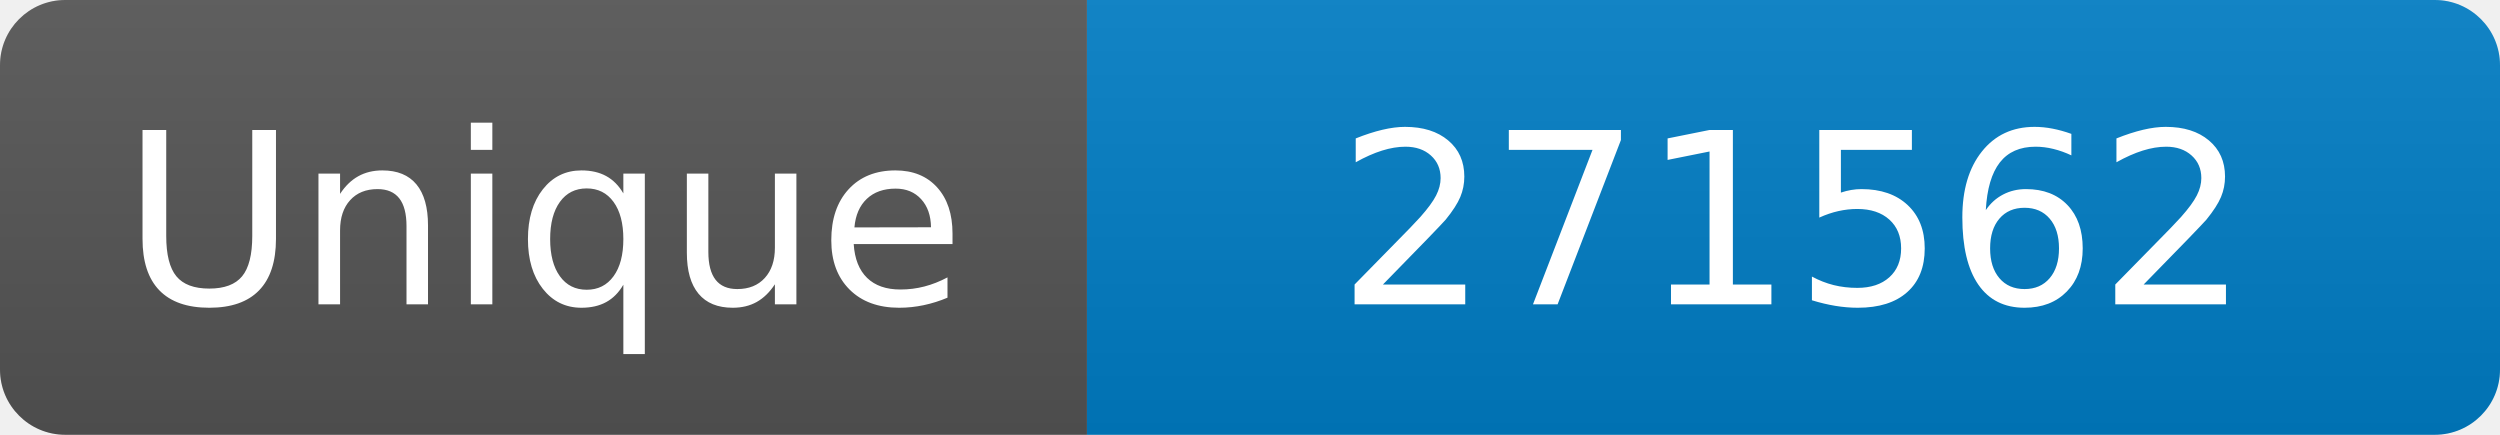
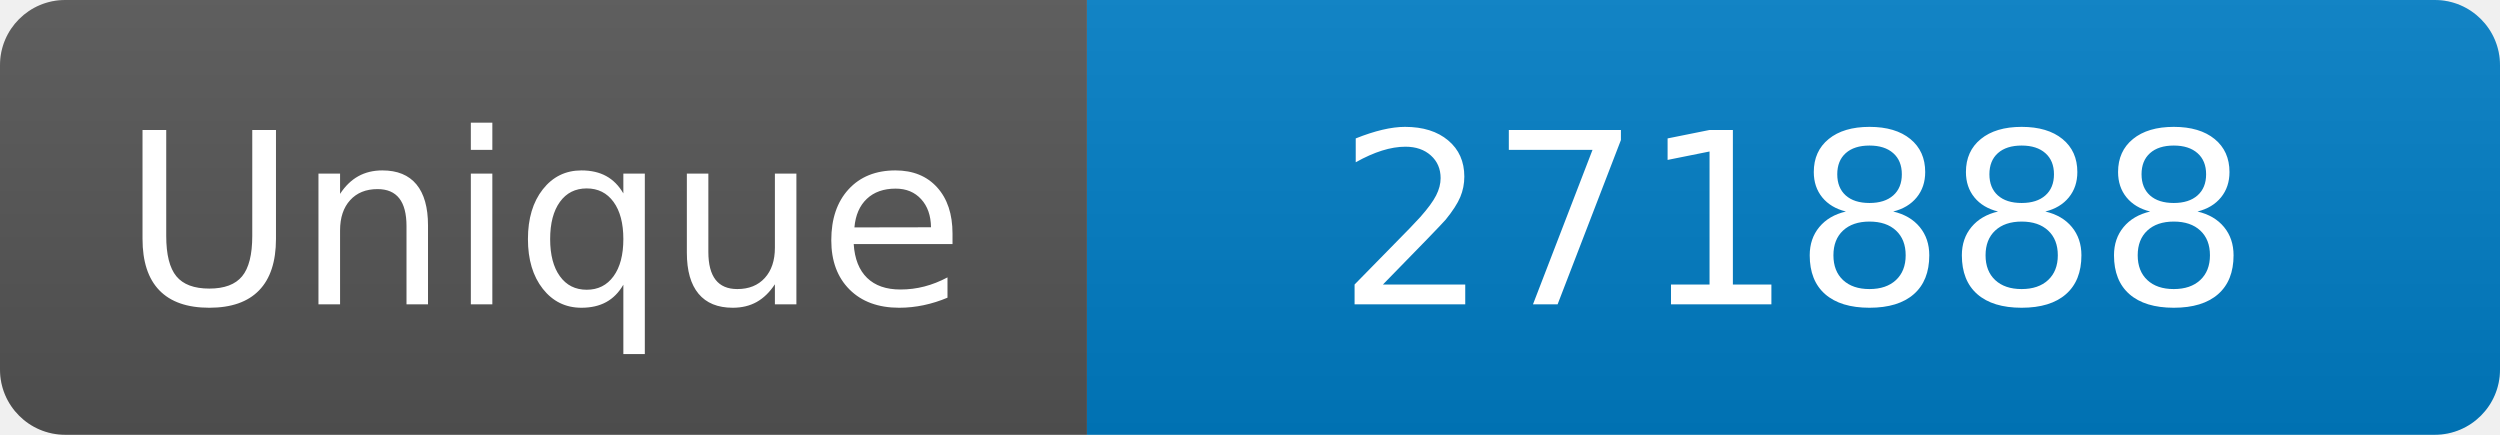
<svg xmlns="http://www.w3.org/2000/svg" width="115" height="20" role="img" aria-label="Maintained?: yes">
  <linearGradient id="s" x2="0" y2="100%">
    <stop offset="0" stop-color="#bbb" stop-opacity=".1" />
    <stop offset="1" stop-opacity=".1" />
  </linearGradient>
  <clipPath id="r">
    <rect width="115" height="20" rx="3" fill="#fff" />
  </clipPath>
  <g clip-path="url(#r)">
    <rect width="50" height="20" fill="#555" />
    <rect x="50" width="160" height="20" fill="#007ec6" />
    <rect width="115" height="20" fill="url(#s)" />
  </g>
  <g fill="#fff" text-anchor="middle" font-family="Verdana,Geneva,DejaVu Sans,sans-serif" font-size="110">
    <text x="250" y="140" transform="scale(.1)" fill="#fff">Unique</text>
-     <text x="825" y="140" transform="scale(.1)" fill="#fff">271562</text>
+     <text x="825" y="140" transform="scale(.1)" fill="#fff">271888</text>
  </g>
</svg>
